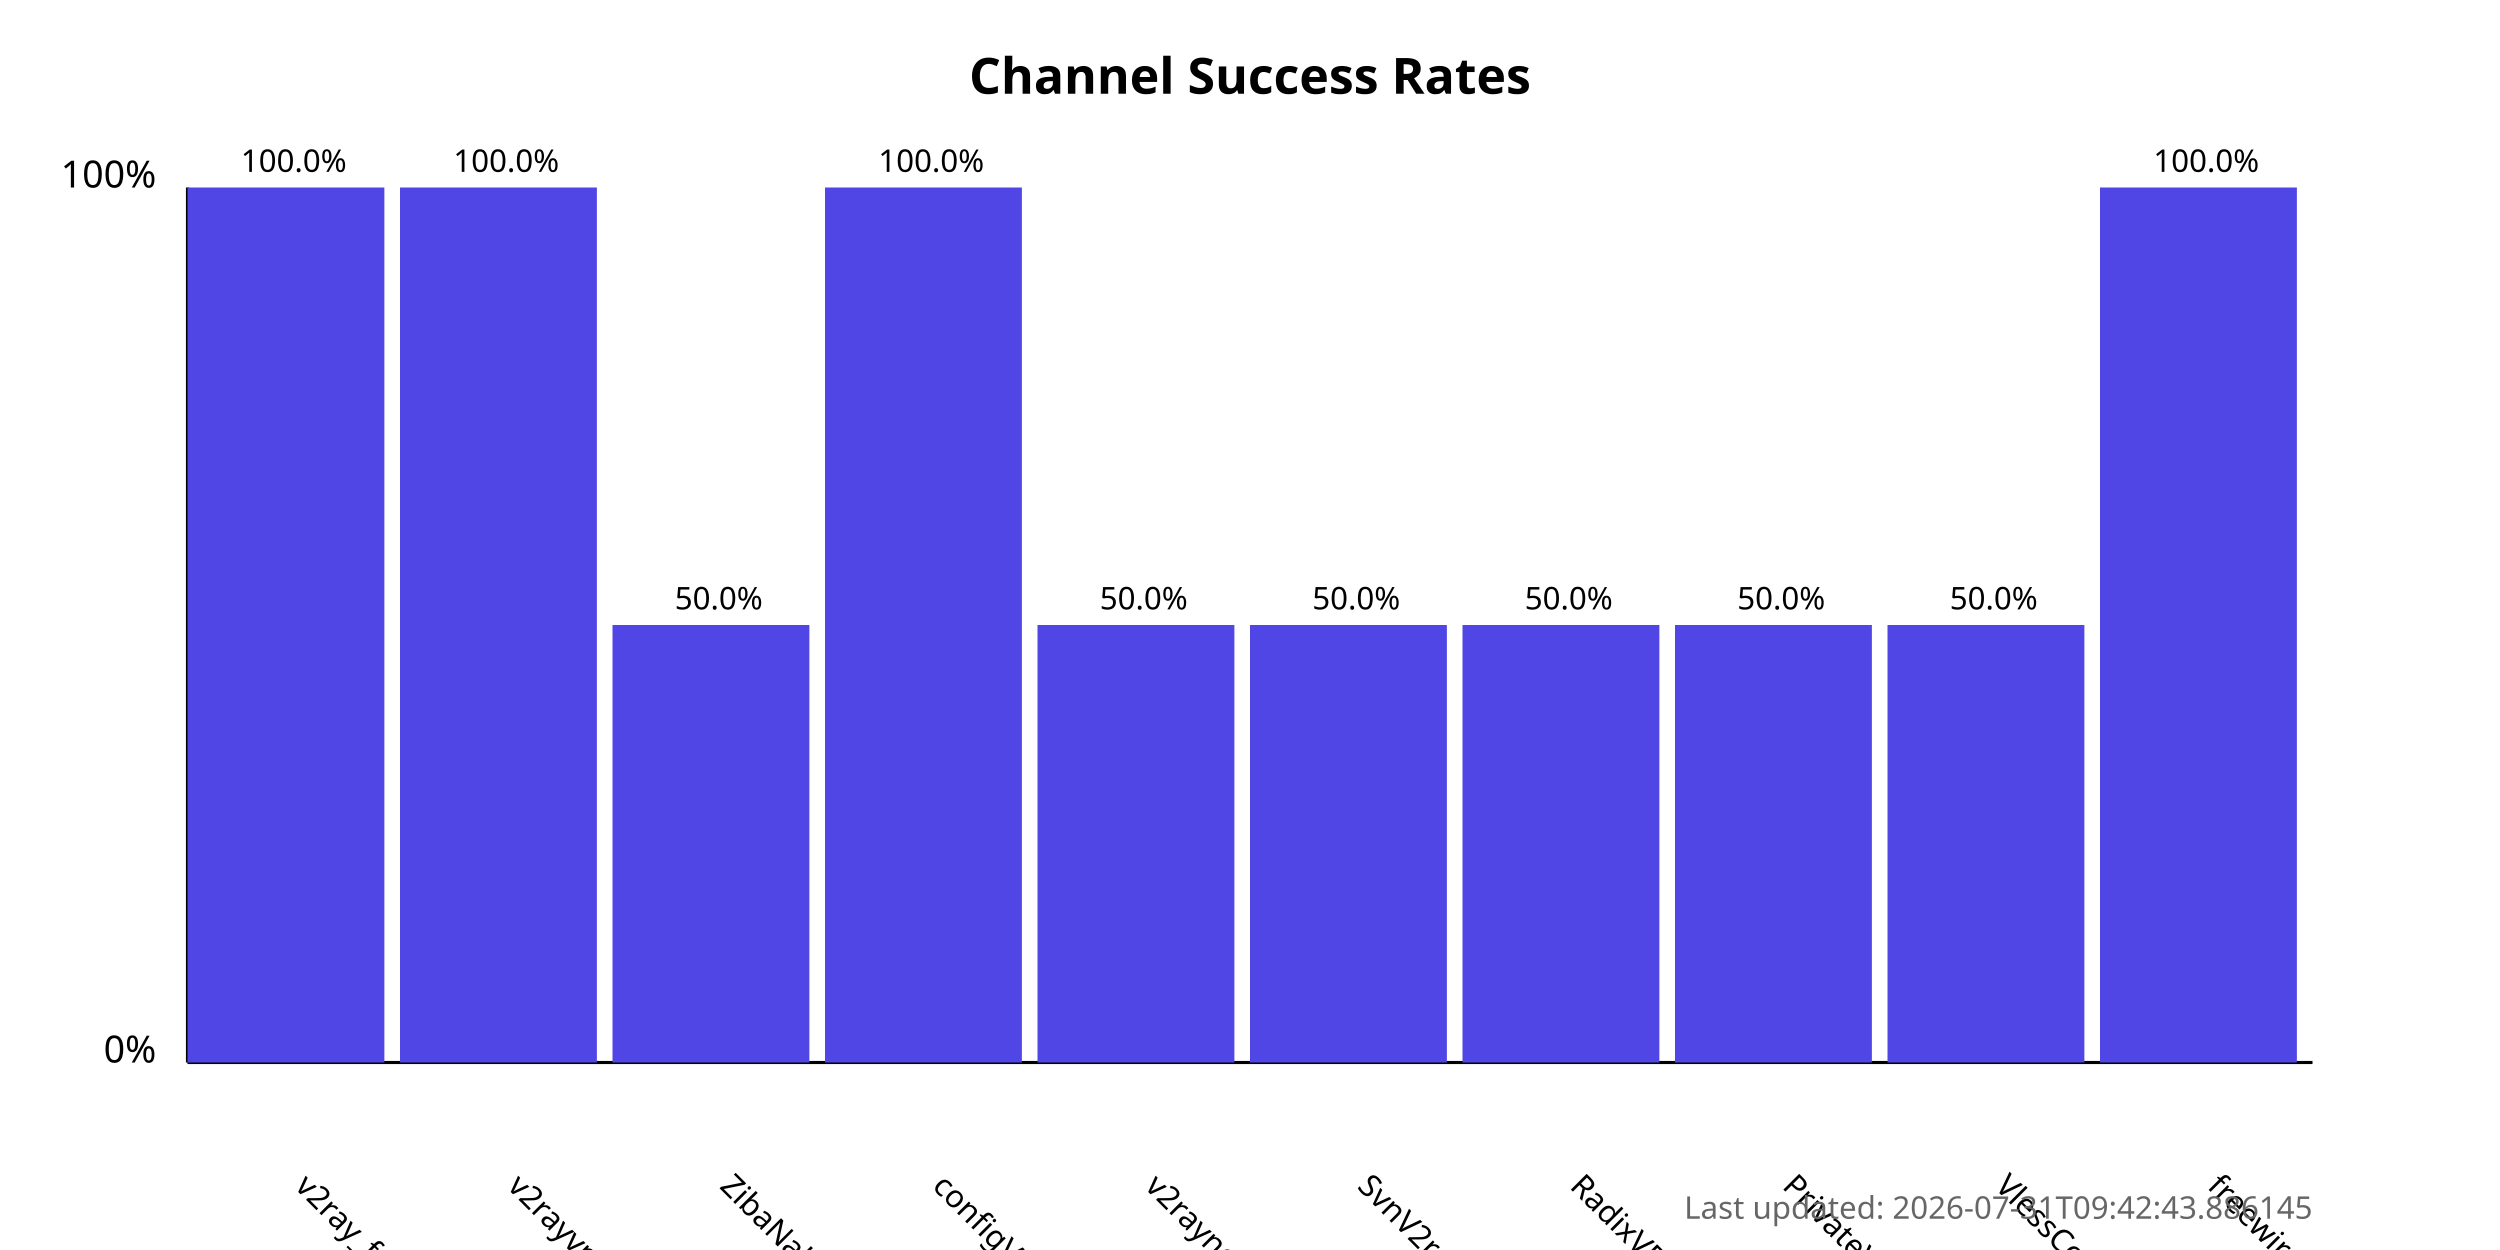
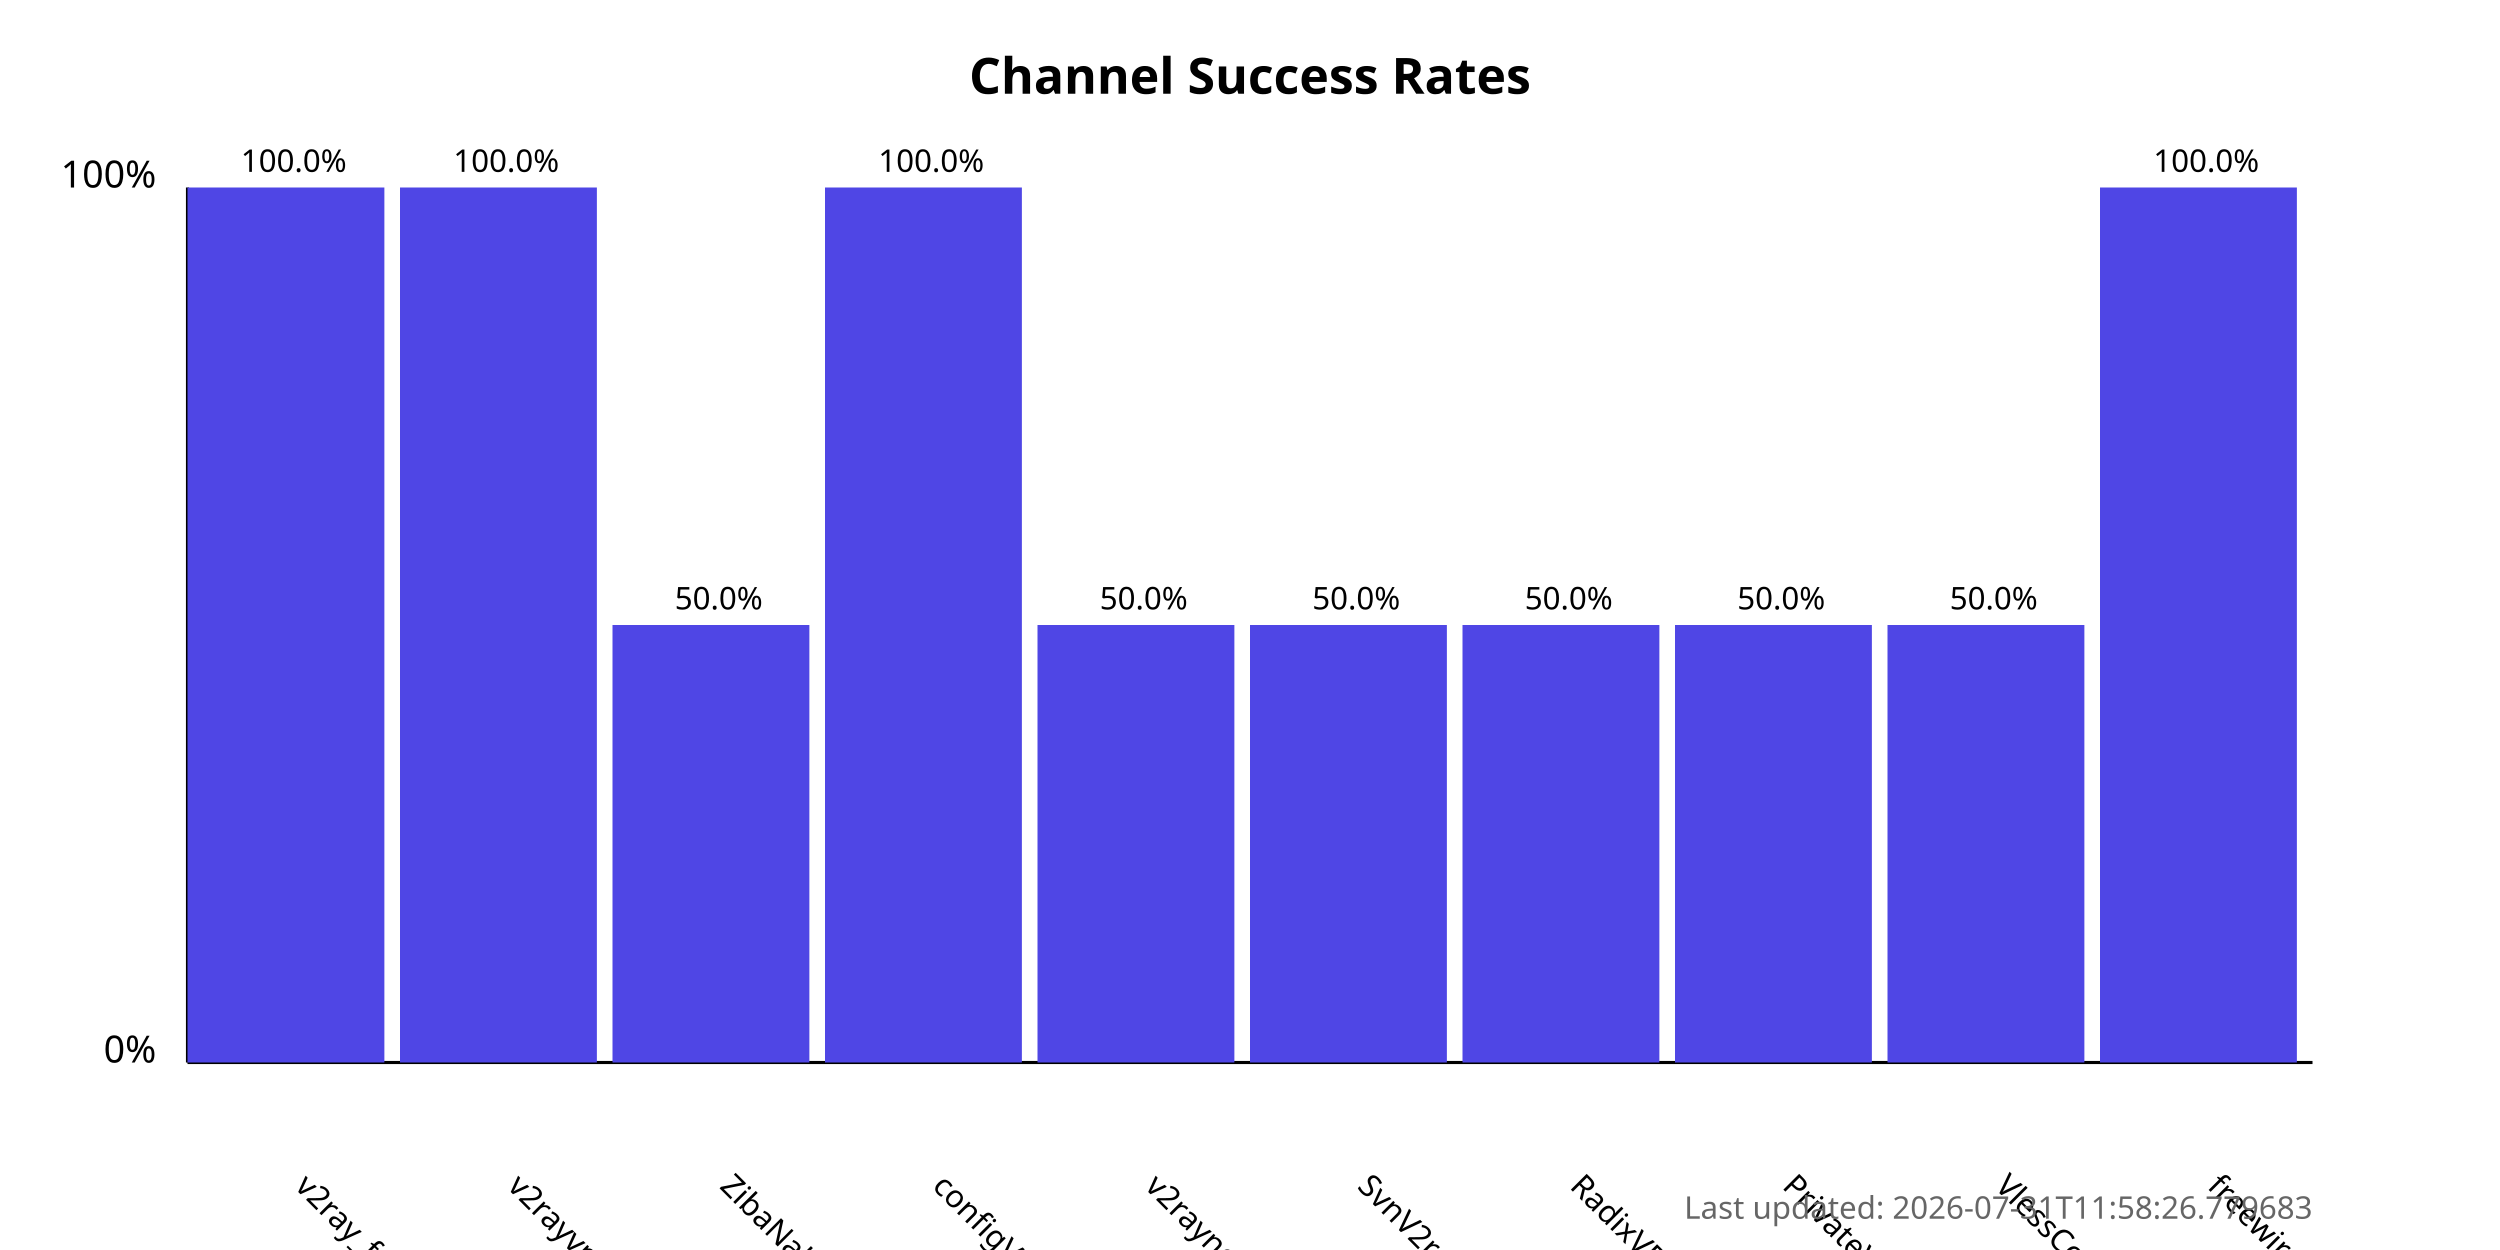
<svg xmlns="http://www.w3.org/2000/svg" width="800" height="400">
  <style>
            .chart-title { font: bold 16px sans-serif; }
            .axis-label { font: 12px sans-serif; }
            .tick-label { font: 10px sans-serif; }
            .bar { fill: #4f46e5; }
            .bar:hover { fill: #6366f1; }
            .timestamp { font: 10px sans-serif; fill: #666; }
        </style>
  <text x="400.0" y="30" text-anchor="middle" class="chart-title">
            Channel Success Rates
        </text>
  <line x1="60" y1="340" x2="60" y2="60" stroke="black" stroke-width="1" />
  <line x1="60" y1="340" x2="740" y2="340" stroke="black" stroke-width="1" />
  <text x="50" y="340" text-anchor="end" class="axis-label">0%</text>
  <text x="50" y="60" text-anchor="end" class="axis-label">100%</text>
  <g>
    <rect x="60" y="60.0" width="63.0" height="280.0" class="bar" />
    <text x="94.0" y="380" transform="rotate(45, 94.0, 380)" text-anchor="start" class="tick-label">
                v2ray_free_conf
            </text>
    <text x="94.0" y="55.0" text-anchor="middle" class="tick-label">
                100.0%
            </text>
  </g>
  <g>
    <rect x="128.0" y="60.0" width="63.0" height="280.0" class="bar" />
    <text x="162.0" y="380" transform="rotate(45, 162.0, 380)" text-anchor="start" class="tick-label">
                v2rayvpno
            </text>
    <text x="162.0" y="55.0" text-anchor="middle" class="tick-label">
                100.0%
            </text>
  </g>
  <g>
    <rect x="196.0" y="200.0" width="63.0" height="140.0" class="bar" />
    <text x="230.0" y="380" transform="rotate(45, 230.0, 380)" text-anchor="start" class="tick-label">
                ZibaNabz
            </text>
    <text x="230.0" y="195.0" text-anchor="middle" class="tick-label">
                50.0%
            </text>
  </g>
  <g>
    <rect x="264.0" y="60.0" width="63.0" height="280.0" class="bar" />
    <text x="298.0" y="380" transform="rotate(45, 298.0, 380)" text-anchor="start" class="tick-label">
                configV2rayForFree
            </text>
    <text x="298.0" y="55.0" text-anchor="middle" class="tick-label">
                100.0%
            </text>
  </g>
  <g>
    <rect x="332.0" y="200.0" width="63.0" height="140.0" class="bar" />
    <text x="366.0" y="380" transform="rotate(45, 366.0, 380)" text-anchor="start" class="tick-label">
                v2rayngvpn
            </text>
    <text x="366.0" y="195.0" text-anchor="middle" class="tick-label">
                50.0%
            </text>
  </g>
  <g>
    <rect x="400.0" y="200.0" width="63.0" height="140.0" class="bar" />
    <text x="434.0" y="380" transform="rotate(45, 434.0, 380)" text-anchor="start" class="tick-label">
                SvnV2ray
            </text>
    <text x="434.0" y="195.0" text-anchor="middle" class="tick-label">
                50.0%
            </text>
  </g>
  <g>
    <rect x="468.0" y="200.0" width="63.0" height="140.0" class="bar" />
    <text x="502.0" y="380" transform="rotate(45, 502.0, 380)" text-anchor="start" class="tick-label">
                RadixVPN
            </text>
    <text x="502.0" y="195.0" text-anchor="middle" class="tick-label">
                50.0%
            </text>
  </g>
  <g>
    <rect x="536.0" y="200.0" width="63.0" height="140.0" class="bar" />
    <text x="570.0" y="380" transform="rotate(45, 570.0, 380)" text-anchor="start" class="tick-label">
                PrivateVPNs
            </text>
    <text x="570.0" y="195.0" text-anchor="middle" class="tick-label">
                50.0%
            </text>
  </g>
  <g>
    <rect x="604.0" y="200.0" width="63.0" height="140.0" class="bar" />
    <text x="638.0" y="380" transform="rotate(45, 638.0, 380)" text-anchor="start" class="tick-label">
                VlessConfig
            </text>
    <text x="638.0" y="195.0" text-anchor="middle" class="tick-label">
                50.0%
            </text>
  </g>
  <g>
    <rect x="672.0" y="60.0" width="63.0" height="280.0" class="bar" />
    <text x="706.0" y="380" transform="rotate(45, 706.0, 380)" text-anchor="start" class="tick-label">
                freewireguard
            </text>
    <text x="706.0" y="55.0" text-anchor="middle" class="tick-label">
                100.0%
            </text>
  </g>
  <text x="740" y="390" text-anchor="end" class="timestamp">
-             Last updated: 2026-07-31T09:42:43.886145
+             Last updated: 2026-07-31T11:58:26.779683
        </text>
</svg>
